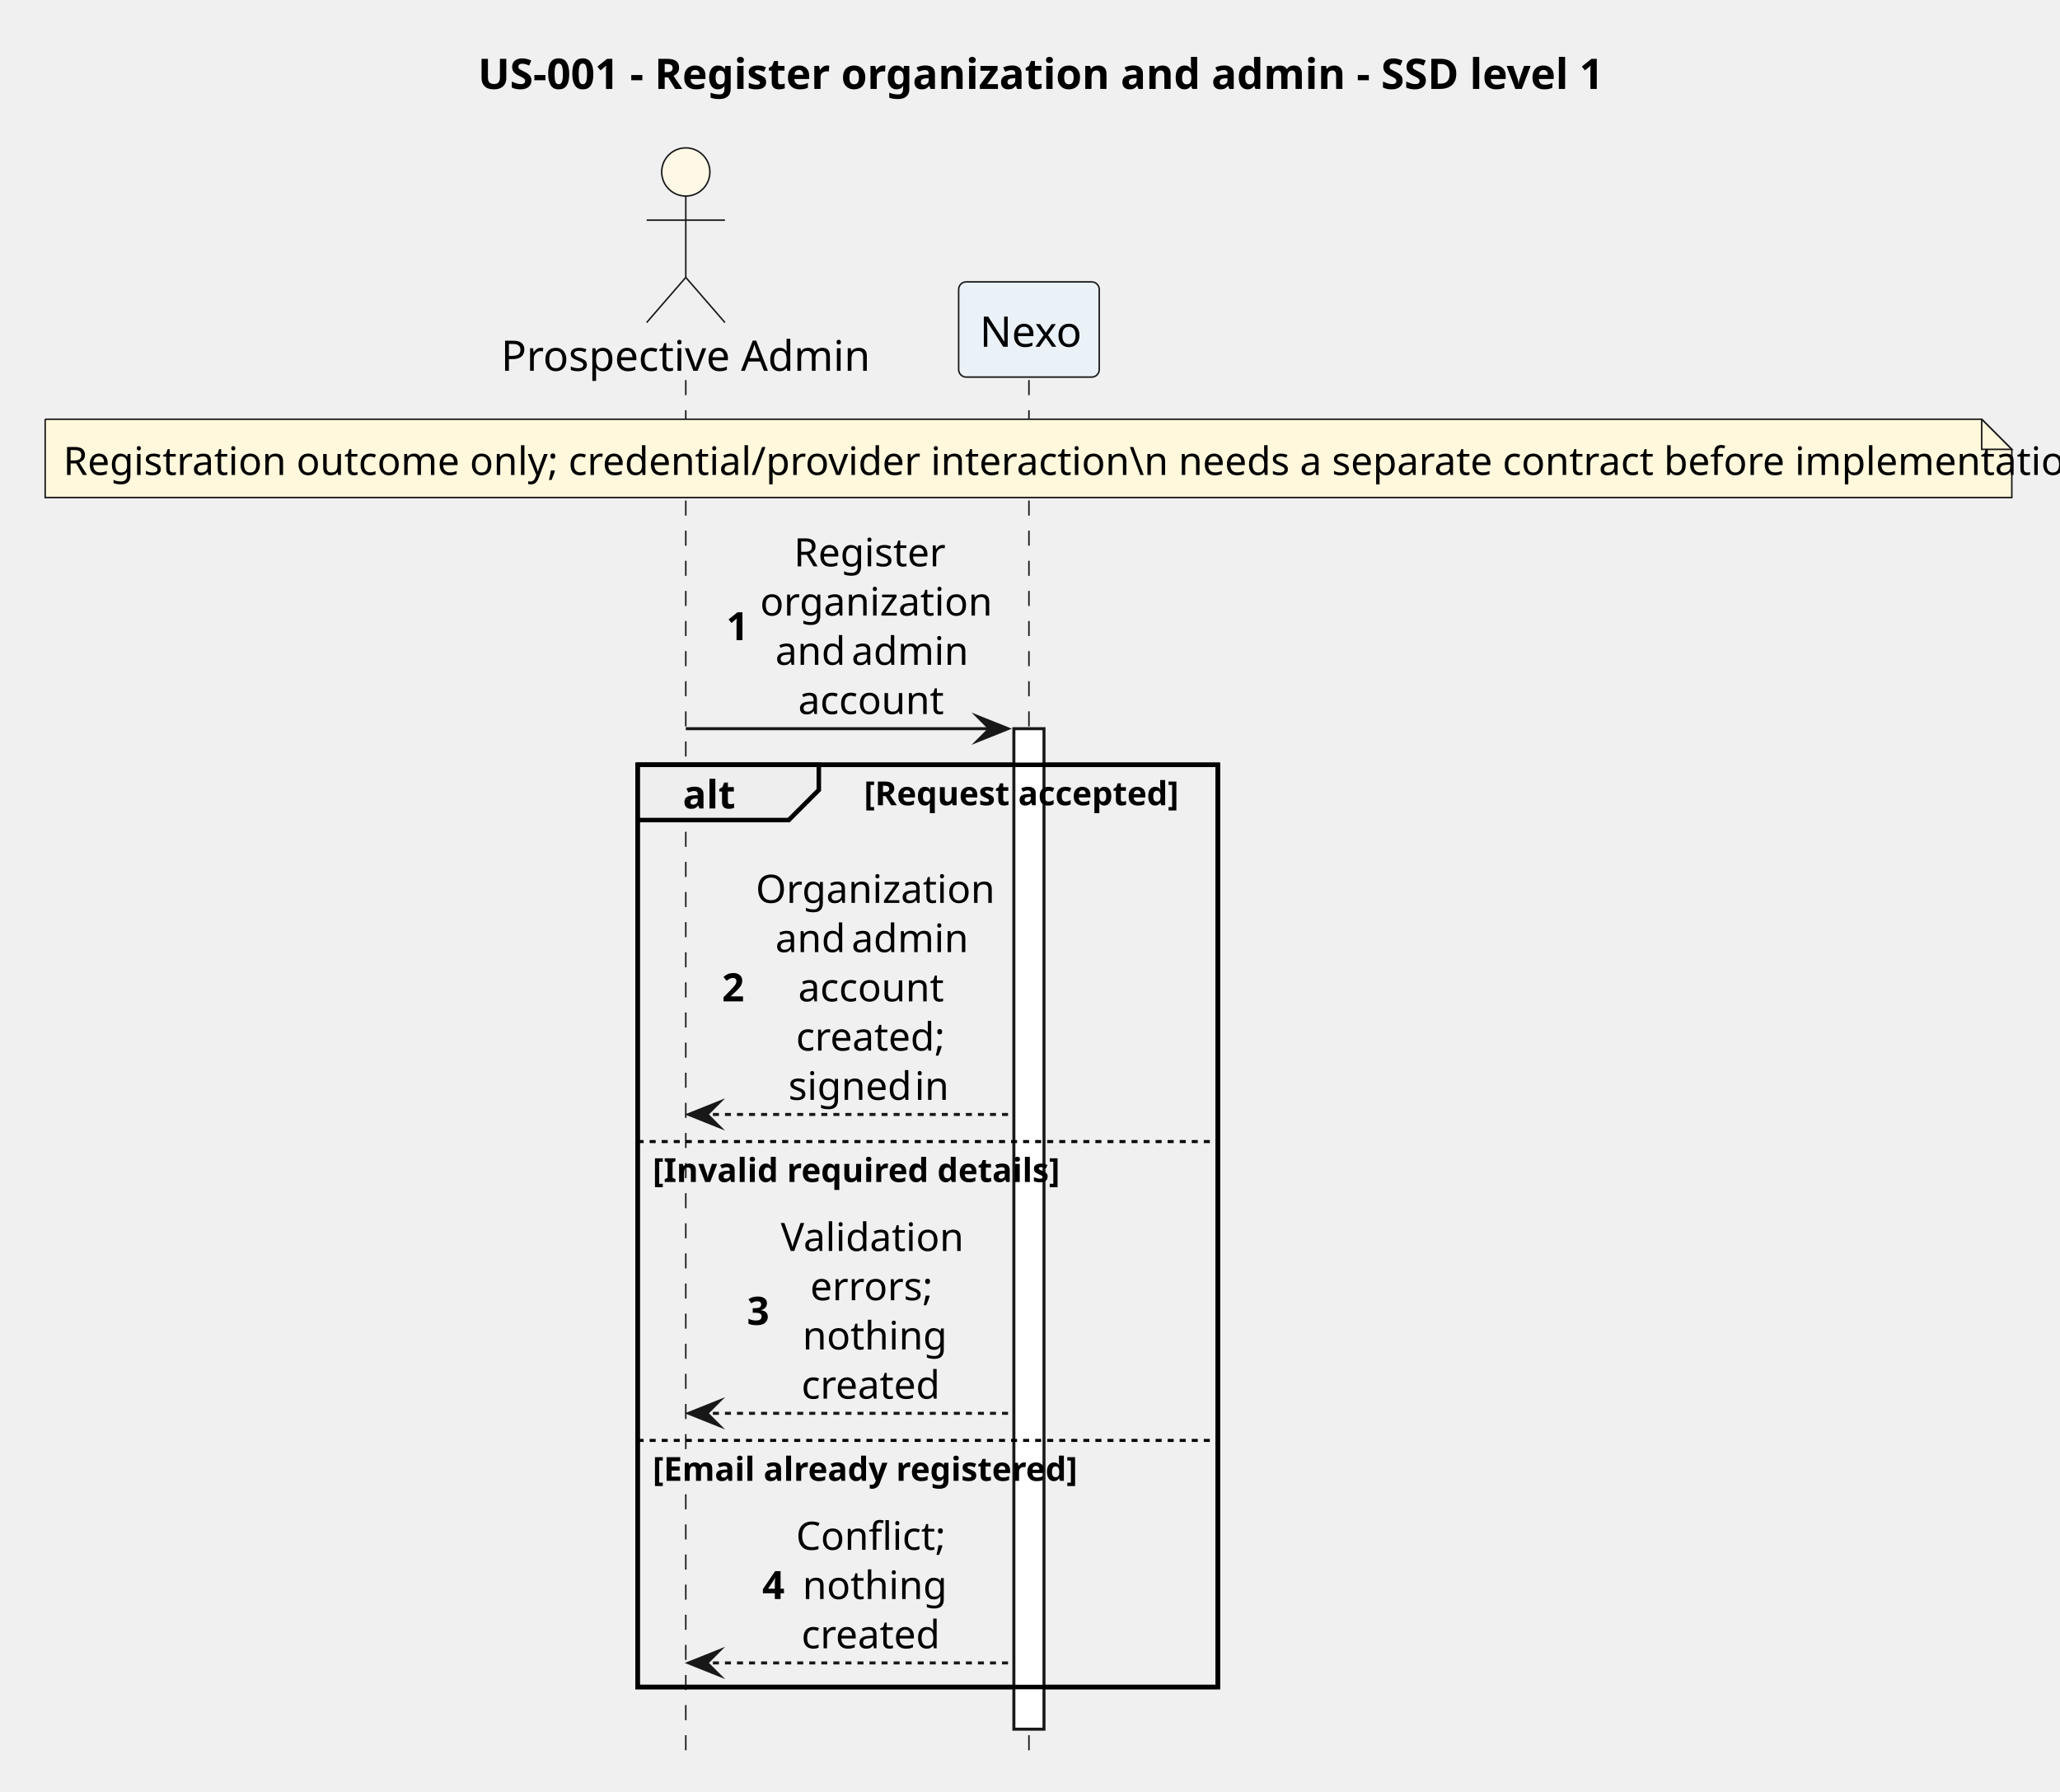
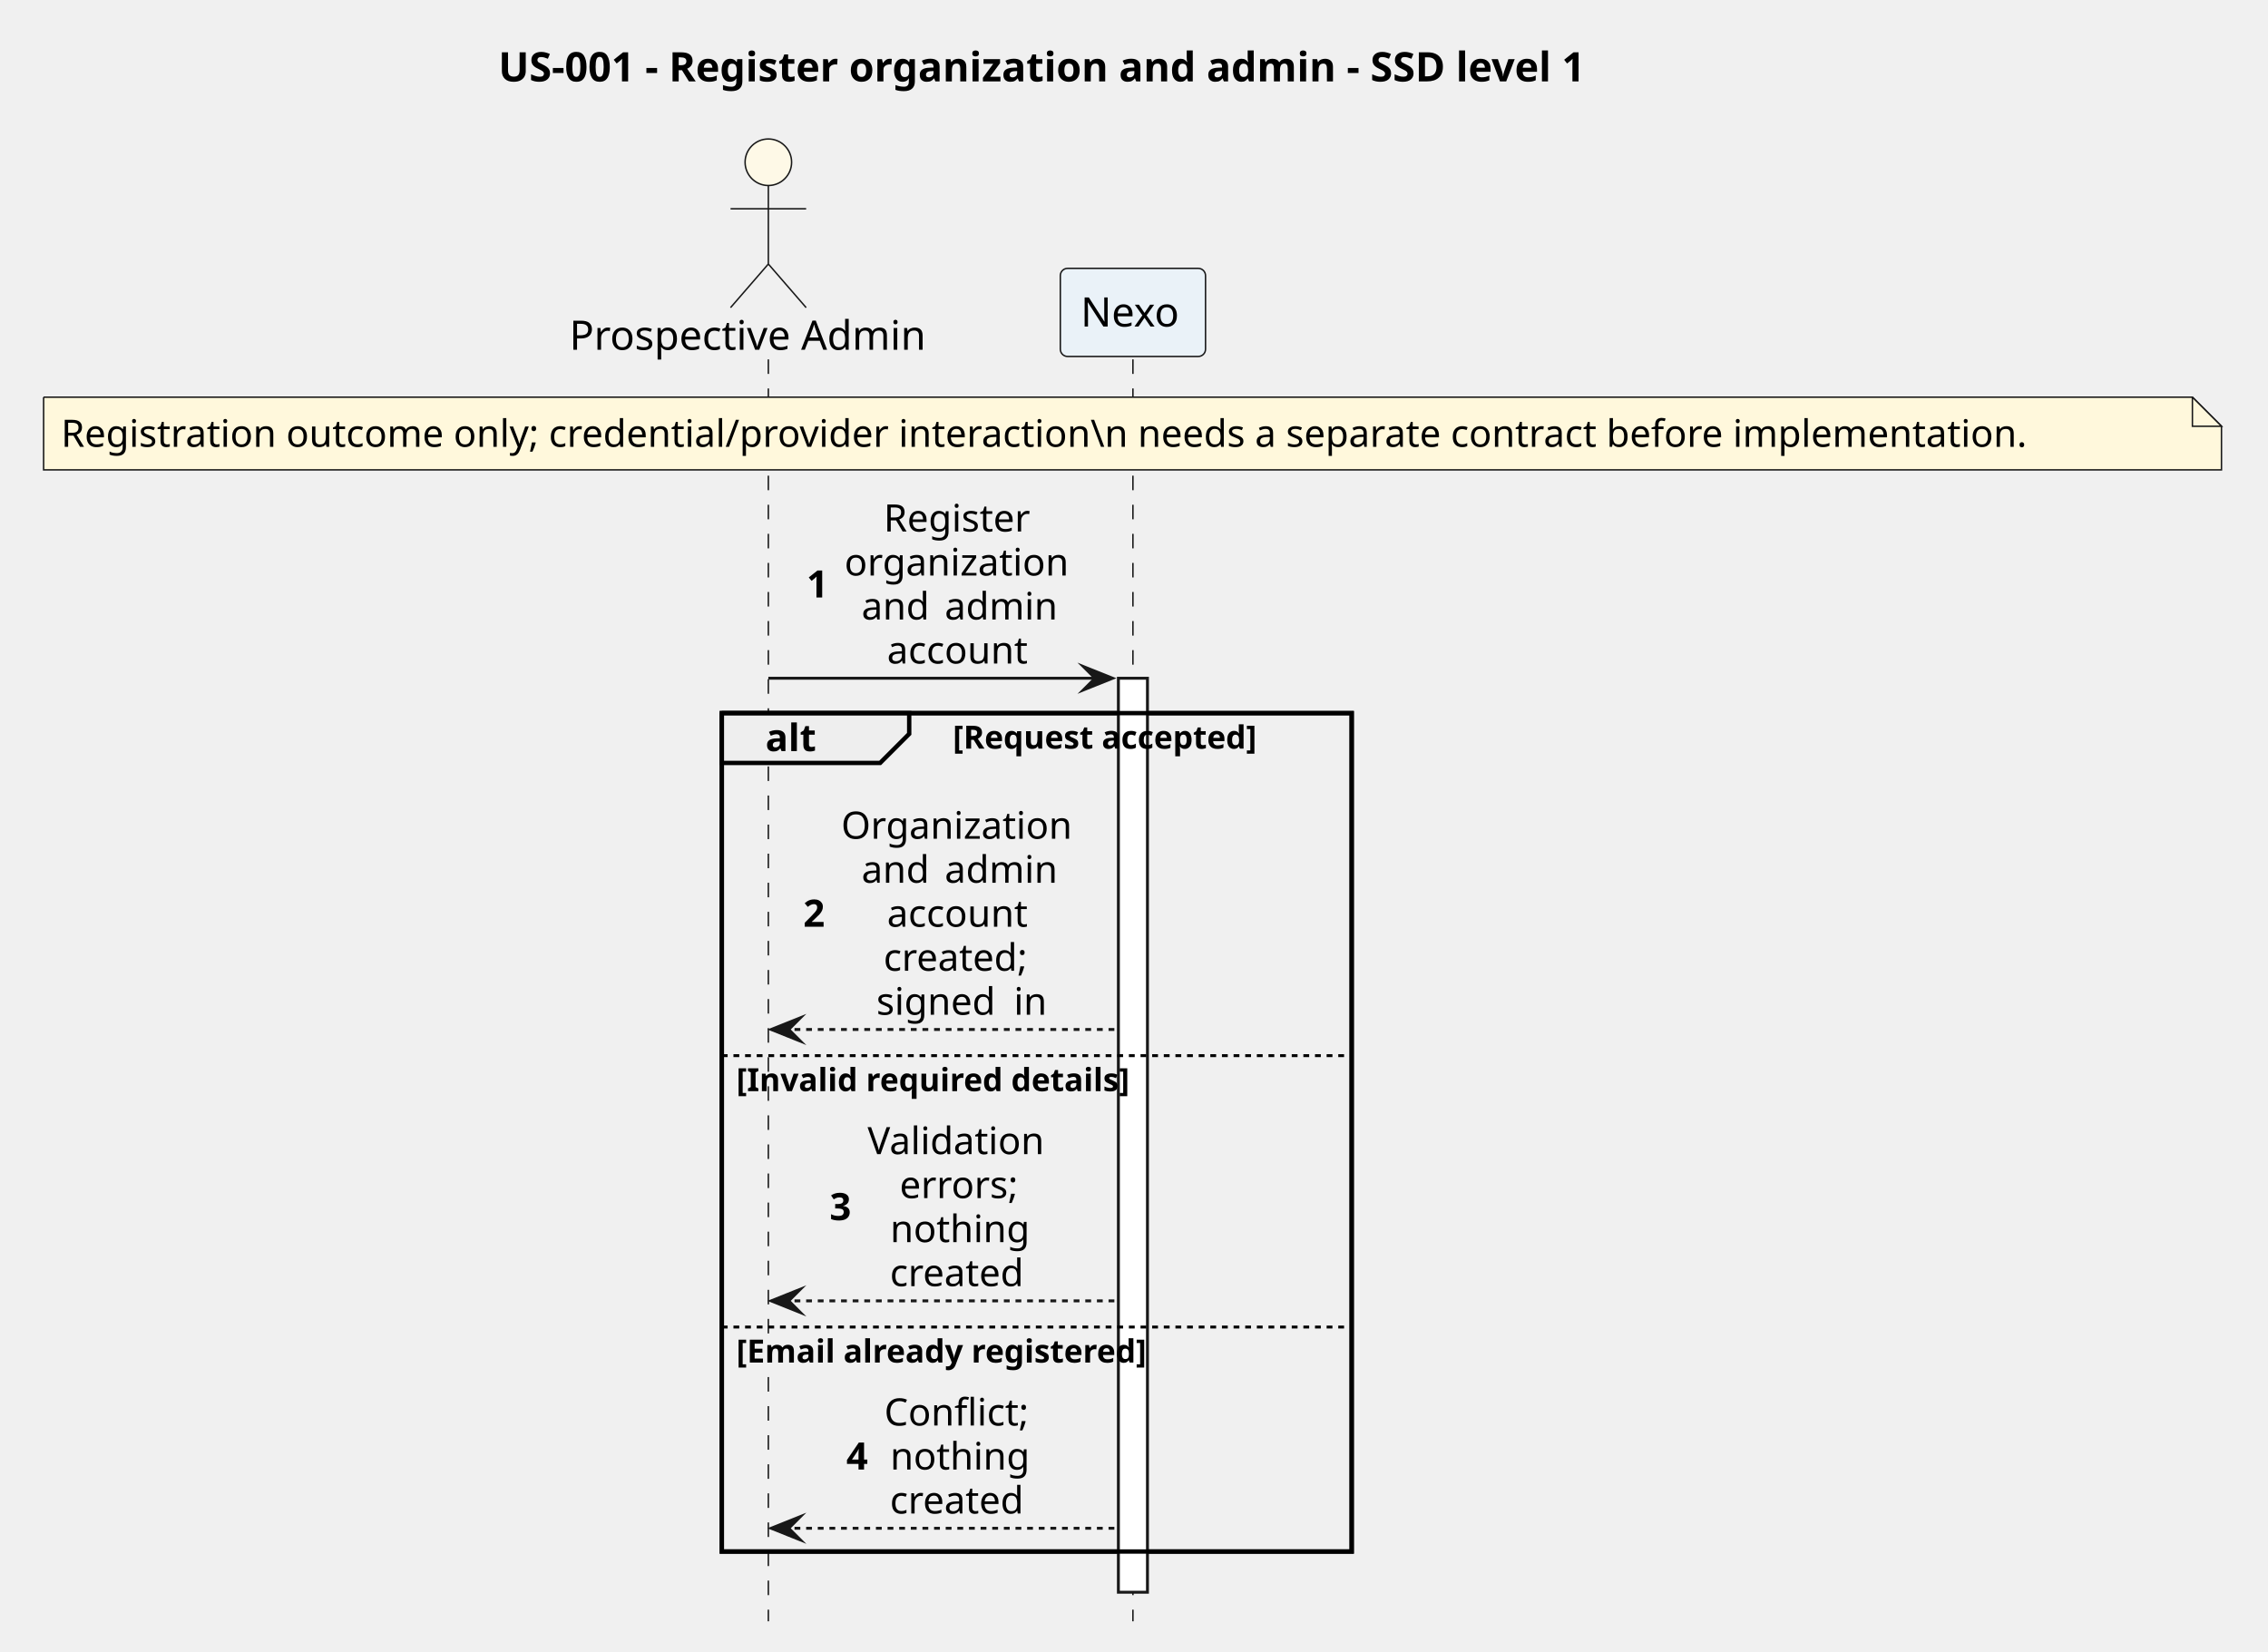
- <svg xmlns="http://www.w3.org/2000/svg" version="1.1" data-diagram-type="SEQUENCE" style="width:684px;height:595px;background:#FFFFFF;" width="684px" height="595px" viewBox="0 0 684 595" zoomAndPan="magnify" preserveAspectRatio="none" contentStyleType="text/css">
+ <svg xmlns="http://www.w3.org/2000/svg" version="1.1" data-diagram-type="SEQUENCE" style="width:780px;height:568px;background:#FFFFFF;" width="780px" height="568px" viewBox="0 0 780 568" zoomAndPan="magnify" preserveAspectRatio="none" contentStyleType="text/css">
  <defs />
  <g font-family="sans-serif" lengthAdjust="spacing">
    <g class="title" data-source-line="1">
-       <text x="158.714" y="29.533" fill="#000" font-size="14" textLength="364.868" font-weight="700">US-001 - Register organization and admin - SSD level 1</text>
+       <text x="171.419" y="27.995" fill="#000" font-size="14" textLength="435.422" font-weight="700">US-001 - Register organization and admin - SSD level 1</text>
    </g>
-     <rect x="211.709" y="253.977" width="192.642" height="306.242" fill="none" style="stroke:#000;stroke-width:1.5;" />
+     <rect x="248.246" y="245.258" width="216.62" height="288.336" fill="none" style="stroke:#000;stroke-width:1.5;" />
    <g>
-       <rect x="224.209" y="126.219" width="8" height="458" fill="#000" fill-opacity="0" />
-       <line x1="227.709" y1="126.219" x2="227.709" y2="584.219" style="stroke:#181818;stroke-width:0.5;stroke-dasharray:5,5;" />
+       <rect x="260.746" y="123.594" width="8" height="434" fill="#000" fill-opacity="0" />
+       <line x1="264.246" y1="123.594" x2="264.246" y2="557.594" style="stroke:#181818;stroke-width:0.5;stroke-dasharray:5,5;" />
    </g>
    <g>
-       <rect x="338.148" y="126.219" width="8" height="458" fill="#000" fill-opacity="0" />
-       <line x1="341.648" y1="126.219" x2="341.648" y2="584.219" style="stroke:#181818;stroke-width:0.5;stroke-dasharray:5,5;" />
+       <rect x="386.13" y="123.594" width="8" height="434" fill="#000" fill-opacity="0" />
+       <line x1="389.63" y1="123.594" x2="389.63" y2="557.594" style="stroke:#181818;stroke-width:0.5;stroke-dasharray:5,5;" />
    </g>
    <g>
-       <rect x="336.648" y="241.977" width="10" height="332.242" fill="#FFF" style="stroke:#181818;stroke-width:1;" />
+       <rect x="384.63" y="233.258" width="10" height="314.336" fill="#FFF" style="stroke:#181818;stroke-width:1;" />
    </g>
-     <text x="166.351" y="123.143" fill="#000" font-size="14" textLength="116.717">Prospective Admin</text>
-     <ellipse cx="227.709" cy="57.109" rx="8" ry="8" fill="#FEF9E7" style="stroke:#181818;stroke-width:0.5;" />
-     <path d="M227.709,65.109 L227.709,92.109 M214.709,73.109 L240.709,73.109 M227.709,92.109 L214.709,107.109 M227.709,92.109 L240.709,107.109" style="stroke:#181818;stroke-width:0.5;" fill="none" />
-     <rect x="318.307" y="93.609" width="46.683" height="31.609" fill="#EAF2F8" style="stroke:#181818;stroke-width:0.5;" rx="2.5" ry="2.5" />
-     <text x="325.307" y="115.143" fill="#000" font-size="14" textLength="32.683">Nexo</text>
-     <path d="M15,139.219 L15,165.219 L668,165.219 L668,149.219 L658,139.219 L15,139.219" style="stroke:#181818;stroke-width:0.5;" fill="#FFF8DC" />
-     <path d="M658,139.219 L658,149.219 L668,149.219 L658,139.219" style="stroke:#181818;stroke-width:0.5;" fill="#FFF8DC" />
-     <text x="21" y="157.714" fill="#000" font-size="13" textLength="632.296">Registration outcome only; credential/provider interaction\n  needs a separate contract before implementation.</text>
-     <polygon points="324.648,237.977,334.648,241.977,324.648,245.977,328.648,241.977" fill="#181818" style="stroke:#181818;stroke-width:1;stroke-linejoin:miter;stroke-miterlimit:10;" />
-     <line x1="227.709" y1="241.977" x2="330.648" y2="241.977" style="stroke:#181818;stroke-width:1;" />
-     <text x="241.15" y="212.593" fill="#000" font-size="13" font-weight="700">1</text>
-     <text x="263.59" y="188.065" fill="#000" font-size="13" textLength="48.407">Register</text>
-     <text x="252.38" y="204.417" fill="#000" font-size="13" textLength="70.827">organization</text>
-     <text x="257.439" y="220.769" fill="#000" font-size="13" textLength="21.69">and</text>
-     <text x="279.129" y="220.769" fill="#000" font-size="13"> </text>
-     <text x="282.741" y="220.769" fill="#000" font-size="13" textLength="35.407">admin</text>
-     <text x="265.028" y="237.12" fill="#000" font-size="13" textLength="45.532">account</text>
-     <path d="M211.709,253.977 L271.88,253.977 L271.88,262.328 L261.88,272.328 L211.709,272.328 L211.709,253.977" style="stroke:#000;stroke-width:1.5;" fill="#EEE" />
-     <rect x="211.709" y="253.977" width="192.642" height="306.242" fill="none" style="stroke:#000;stroke-width:1.5;" />
-     <text x="226.709" y="268.472" fill="#000" font-size="13" textLength="15.171" font-weight="700">alt</text>
-     <text x="286.88" y="267.396" fill="#000" font-size="11" textLength="101.471" font-weight="700">[Request accepted]</text>
-     <polygon points="238.709,366.086,228.709,370.086,238.709,374.086,234.709,370.086" fill="#181818" style="stroke:#181818;stroke-width:1;stroke-linejoin:miter;stroke-miterlimit:10;" />
-     <line x1="232.709" y1="370.086" x2="335.648" y2="370.086" style="stroke:#181818;stroke-width:1;stroke-dasharray:2,2;" />
-     <text x="239.709" y="332.526" fill="#000" font-size="13" font-weight="700">2</text>
-     <text x="250.939" y="299.823" fill="#000" font-size="13" textLength="73.709">Organization</text>
-     <text x="257.439" y="316.175" fill="#000" font-size="13" textLength="21.69">and</text>
-     <text x="279.129" y="316.175" fill="#000" font-size="13"> </text>
-     <text x="282.741" y="316.175" fill="#000" font-size="13" textLength="35.407">admin</text>
-     <text x="265.028" y="332.526" fill="#000" font-size="13" textLength="45.532">account</text>
-     <text x="264.307" y="348.878" fill="#000" font-size="13" textLength="46.973">created;</text>
-     <text x="261.775" y="365.229" fill="#000" font-size="13" textLength="38.308">signed</text>
-     <text x="300.083" y="365.229" fill="#000" font-size="13"> </text>
-     <text x="303.695" y="365.229" fill="#000" font-size="13" textLength="10.118">in</text>
-     <line x1="211.709" y1="379.086" x2="404.351" y2="379.086" style="stroke:#000;stroke-width:1;stroke-dasharray:2,2;" />
-     <text x="216.709" y="392.505" fill="#000" font-size="11" textLength="127.139" font-weight="700">[Invalid required details]</text>
-     <polygon points="238.709,465.328,228.709,469.328,238.709,473.328,234.709,469.328" fill="#181818" style="stroke:#181818;stroke-width:1;stroke-linejoin:miter;stroke-miterlimit:10;" />
-     <line x1="232.709" y1="469.328" x2="335.648" y2="469.328" style="stroke:#181818;stroke-width:1;stroke-dasharray:2,2;" />
-     <text x="248.015" y="439.944" fill="#000" font-size="13" font-weight="700">3</text>
-     <text x="259.245" y="415.417" fill="#000" font-size="13" textLength="57.097">Validation</text>
-     <text x="269.014" y="431.769" fill="#000" font-size="13" textLength="37.559">errors;</text>
-     <text x="266.469" y="448.12" fill="#000" font-size="13" textLength="42.65">nothing</text>
-     <text x="266.113" y="464.472" fill="#000" font-size="13" textLength="43.361">created</text>
-     <line x1="211.709" y1="478.328" x2="404.351" y2="478.328" style="stroke:#000;stroke-width:1;stroke-dasharray:2,2;" />
-     <text x="216.709" y="491.747" fill="#000" font-size="11" textLength="134.503" font-weight="700">[Email already registered]</text>
-     <polygon points="238.709,548.219,228.709,552.219,238.709,556.219,234.709,552.219" fill="#181818" style="stroke:#181818;stroke-width:1;stroke-linejoin:miter;stroke-miterlimit:10;" />
-     <line x1="232.709" y1="552.219" x2="335.648" y2="552.219" style="stroke:#181818;stroke-width:1;stroke-dasharray:2,2;" />
-     <text x="253.084" y="531.011" fill="#000" font-size="13" font-weight="700">4</text>
-     <text x="264.314" y="514.659" fill="#000" font-size="13" textLength="46.96">Conflict;</text>
-     <text x="266.469" y="531.011" fill="#000" font-size="13" textLength="42.65">nothing</text>
-     <text x="266.113" y="547.362" fill="#000" font-size="13" textLength="43.361">created</text>
+     <text x="195.823" y="120.292" fill="#000" font-size="14" textLength="130.847">Prospective Admin</text>
+     <ellipse cx="264.246" cy="55.797" rx="8" ry="8" fill="#FEF9E7" style="stroke:#181818;stroke-width:0.5;" />
+     <path d="M264.246,63.797 L264.246,90.797 M251.246,71.797 L277.246,71.797 M264.246,90.797 L251.246,105.797 M264.246,90.797 L277.246,105.797" style="stroke:#181818;stroke-width:0.5;" fill="none" />
+     <rect x="364.662" y="92.297" width="49.937" height="30.297" fill="#EAF2F8" style="stroke:#181818;stroke-width:0.5;" rx="2.5" ry="2.5" />
+     <text x="371.662" y="112.292" fill="#000" font-size="14" textLength="35.937">Nexo</text>
+     <path d="M15,136.594 L15,161.594 L764,161.594 L764,146.594 L754,136.594 L15,136.594" style="stroke:#181818;stroke-width:0.5;" fill="#FFF8DC" />
+     <path d="M754,136.594 L754,146.594 L764,146.594 L754,136.594" style="stroke:#181818;stroke-width:0.5;" fill="#FFF8DC" />
+     <text x="21" y="153.661" fill="#000" font-size="13" textLength="728.26">Registration outcome only; credential/provider interaction\n  needs a separate contract before implementation.</text>
+     <polygon points="372.63,229.258,382.63,233.258,372.63,237.258,376.63,233.258" fill="#181818" style="stroke:#181818;stroke-width:1;stroke-linejoin:miter;stroke-miterlimit:10;" />
+     <line x1="264.246" y1="233.258" x2="378.63" y2="233.258" style="stroke:#181818;stroke-width:1;" />
+     <text x="277.386" y="205.493" fill="#000" font-size="13" font-weight="700">1</text>
+     <text x="303.907" y="182.793" fill="#000" font-size="13" textLength="54.107">Register</text>
+     <text x="290.431" y="197.926" fill="#000" font-size="13" textLength="81.06">organization</text>
+     <text x="296.3" y="213.059" fill="#000" font-size="13" textLength="24.458">and</text>
+     <text x="320.757" y="213.059" fill="#000" font-size="13"> </text>
+     <text x="324.889" y="213.059" fill="#000" font-size="13" textLength="40.733">admin</text>
+     <text x="305.066" y="228.192" fill="#000" font-size="13" textLength="51.791">account</text>
+     <path d="M248.246,245.258 L312.689,245.258 L312.689,252.391 L302.689,262.391 L248.246,262.391 L248.246,245.258" style="stroke:#000;stroke-width:1.5;" fill="#EEE" />
+     <rect x="248.246" y="245.258" width="216.62" height="288.336" fill="none" style="stroke:#000;stroke-width:1.5;" />
+     <text x="263.246" y="258.325" fill="#000" font-size="13" textLength="19.443" font-weight="700">alt</text>
+     <text x="327.689" y="257.468" fill="#000" font-size="11" textLength="121.177" font-weight="700">[Request accepted]</text>
+     <polygon points="275.246,350.055,265.246,354.055,275.246,358.055,271.246,354.055" fill="#181818" style="stroke:#181818;stroke-width:1;stroke-linejoin:miter;stroke-miterlimit:10;" />
+     <line x1="269.246" y1="354.055" x2="383.63" y2="354.055" style="stroke:#181818;stroke-width:1;stroke-dasharray:2,2;" />
+     <text x="276.246" y="318.723" fill="#000" font-size="13" font-weight="700">2</text>
+     <text x="289.292" y="288.458" fill="#000" font-size="13" textLength="83.338">Organization</text>
+     <text x="296.3" y="303.59" fill="#000" font-size="13" textLength="24.458">and</text>
+     <text x="320.757" y="303.59" fill="#000" font-size="13"> </text>
+     <text x="324.889" y="303.59" fill="#000" font-size="13" textLength="40.733">admin</text>
+     <text x="305.066" y="318.723" fill="#000" font-size="13" textLength="51.791">account</text>
+     <text x="303.869" y="333.856" fill="#000" font-size="13" textLength="54.184">created;</text>
+     <text x="301.406" y="348.989" fill="#000" font-size="13" textLength="43.126">signed</text>
+     <text x="344.532" y="348.989" fill="#000" font-size="13"> </text>
+     <text x="348.665" y="348.989" fill="#000" font-size="13" textLength="11.851">in</text>
+     <line x1="248.246" y1="363.055" x2="464.866" y2="363.055" style="stroke:#000;stroke-width:1;stroke-dasharray:2,2;" />
+     <text x="253.246" y="375.265" fill="#000" font-size="11" textLength="154.87" font-weight="700">[Invalid required details]</text>
+     <polygon points="275.246,443.391,265.246,447.391,275.246,451.391,271.246,447.391" fill="#181818" style="stroke:#181818;stroke-width:1;stroke-linejoin:miter;stroke-miterlimit:10;" />
+     <line x1="269.246" y1="447.391" x2="383.63" y2="447.391" style="stroke:#181818;stroke-width:1;stroke-dasharray:2,2;" />
+     <text x="285.314" y="419.625" fill="#000" font-size="13" font-weight="700">3</text>
+     <text x="298.359" y="396.926" fill="#000" font-size="13" textLength="65.203">Validation</text>
+     <text x="309.392" y="412.059" fill="#000" font-size="13" textLength="43.139">errors;</text>
+     <text x="306.145" y="427.192" fill="#000" font-size="13" textLength="49.632">nothing</text>
+     <text x="306.059" y="442.325" fill="#000" font-size="13" textLength="49.804">created</text>
+     <line x1="248.246" y1="456.391" x2="464.866" y2="456.391" style="stroke:#000;stroke-width:1;stroke-dasharray:2,2;" />
+     <text x="253.246" y="468.601" fill="#000" font-size="11" textLength="162.755" font-weight="700">[Email already registered]</text>
+     <polygon points="275.246,521.594,265.246,525.594,275.246,529.594,271.246,525.594" fill="#181818" style="stroke:#181818;stroke-width:1;stroke-linejoin:miter;stroke-miterlimit:10;" />
+     <line x1="269.246" y1="525.594" x2="383.63" y2="525.594" style="stroke:#181818;stroke-width:1;stroke-dasharray:2,2;" />
+     <text x="291.068" y="505.395" fill="#000" font-size="13" font-weight="700">4</text>
+     <text x="304.114" y="490.262" fill="#000" font-size="13" textLength="53.695">Conflict;</text>
+     <text x="306.145" y="505.395" fill="#000" font-size="13" textLength="49.632">nothing</text>
+     <text x="306.059" y="520.528" fill="#000" font-size="13" textLength="49.804">created</text>
  </g>
</svg>
